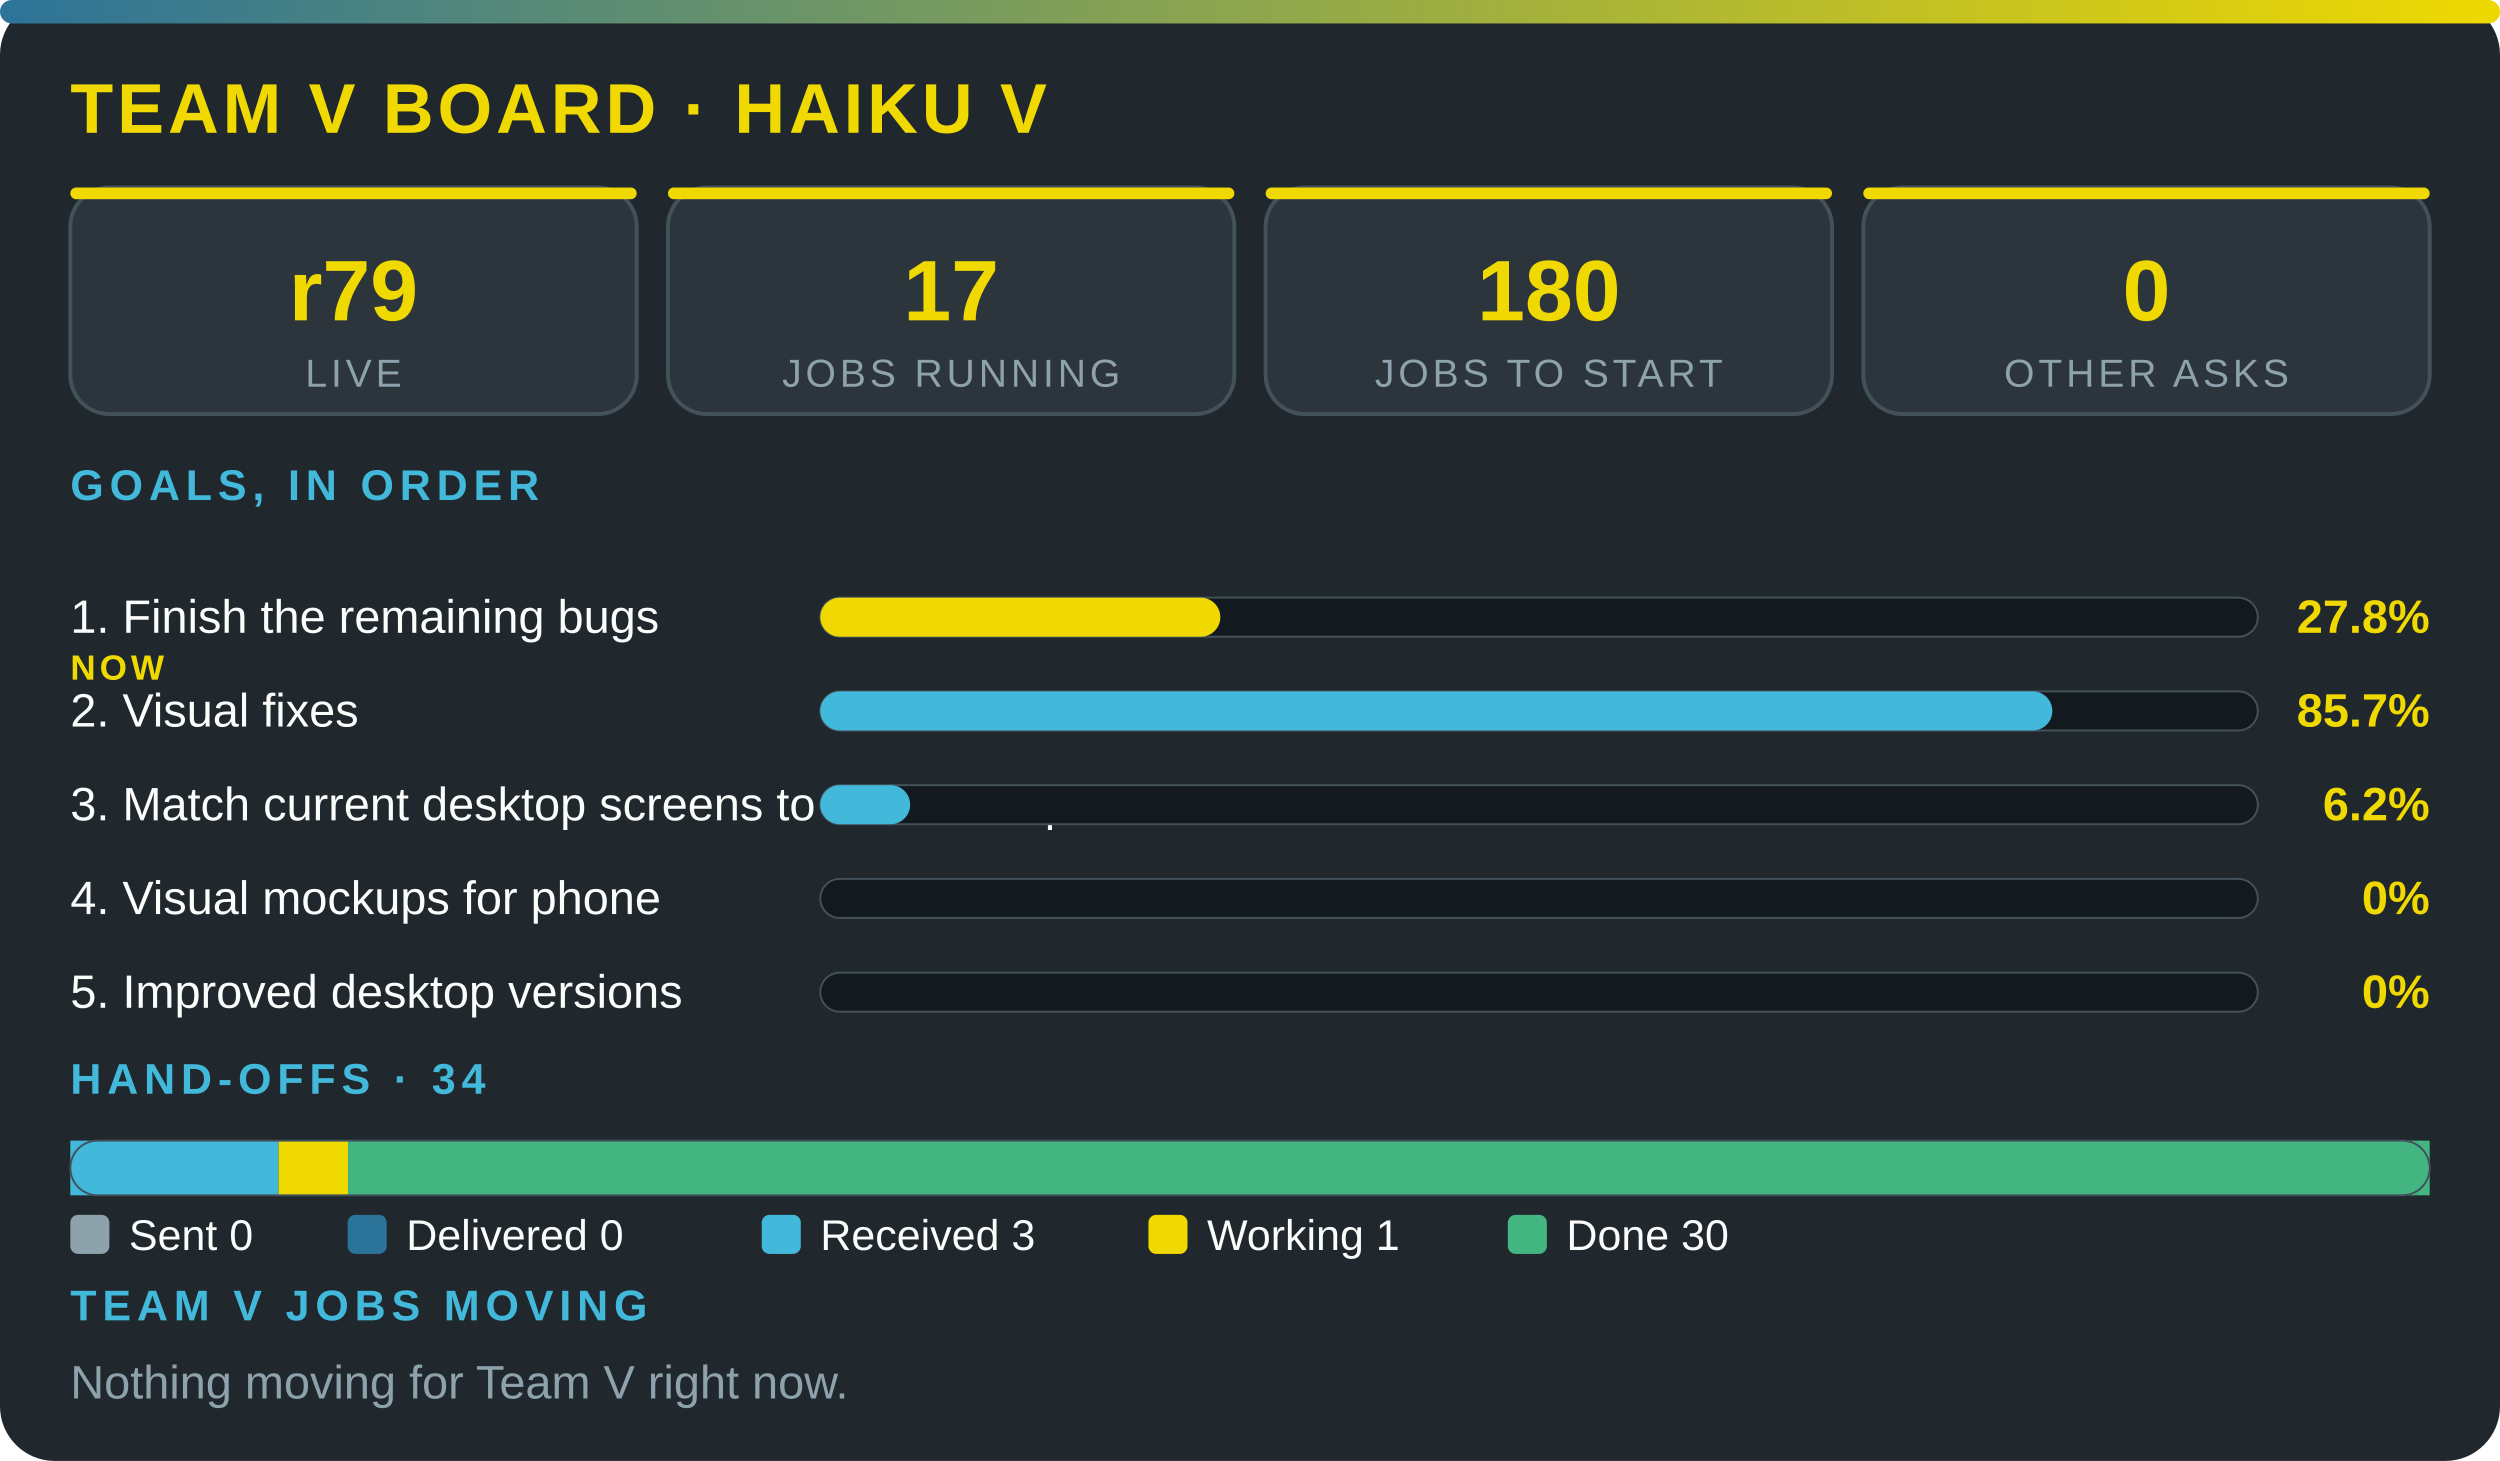
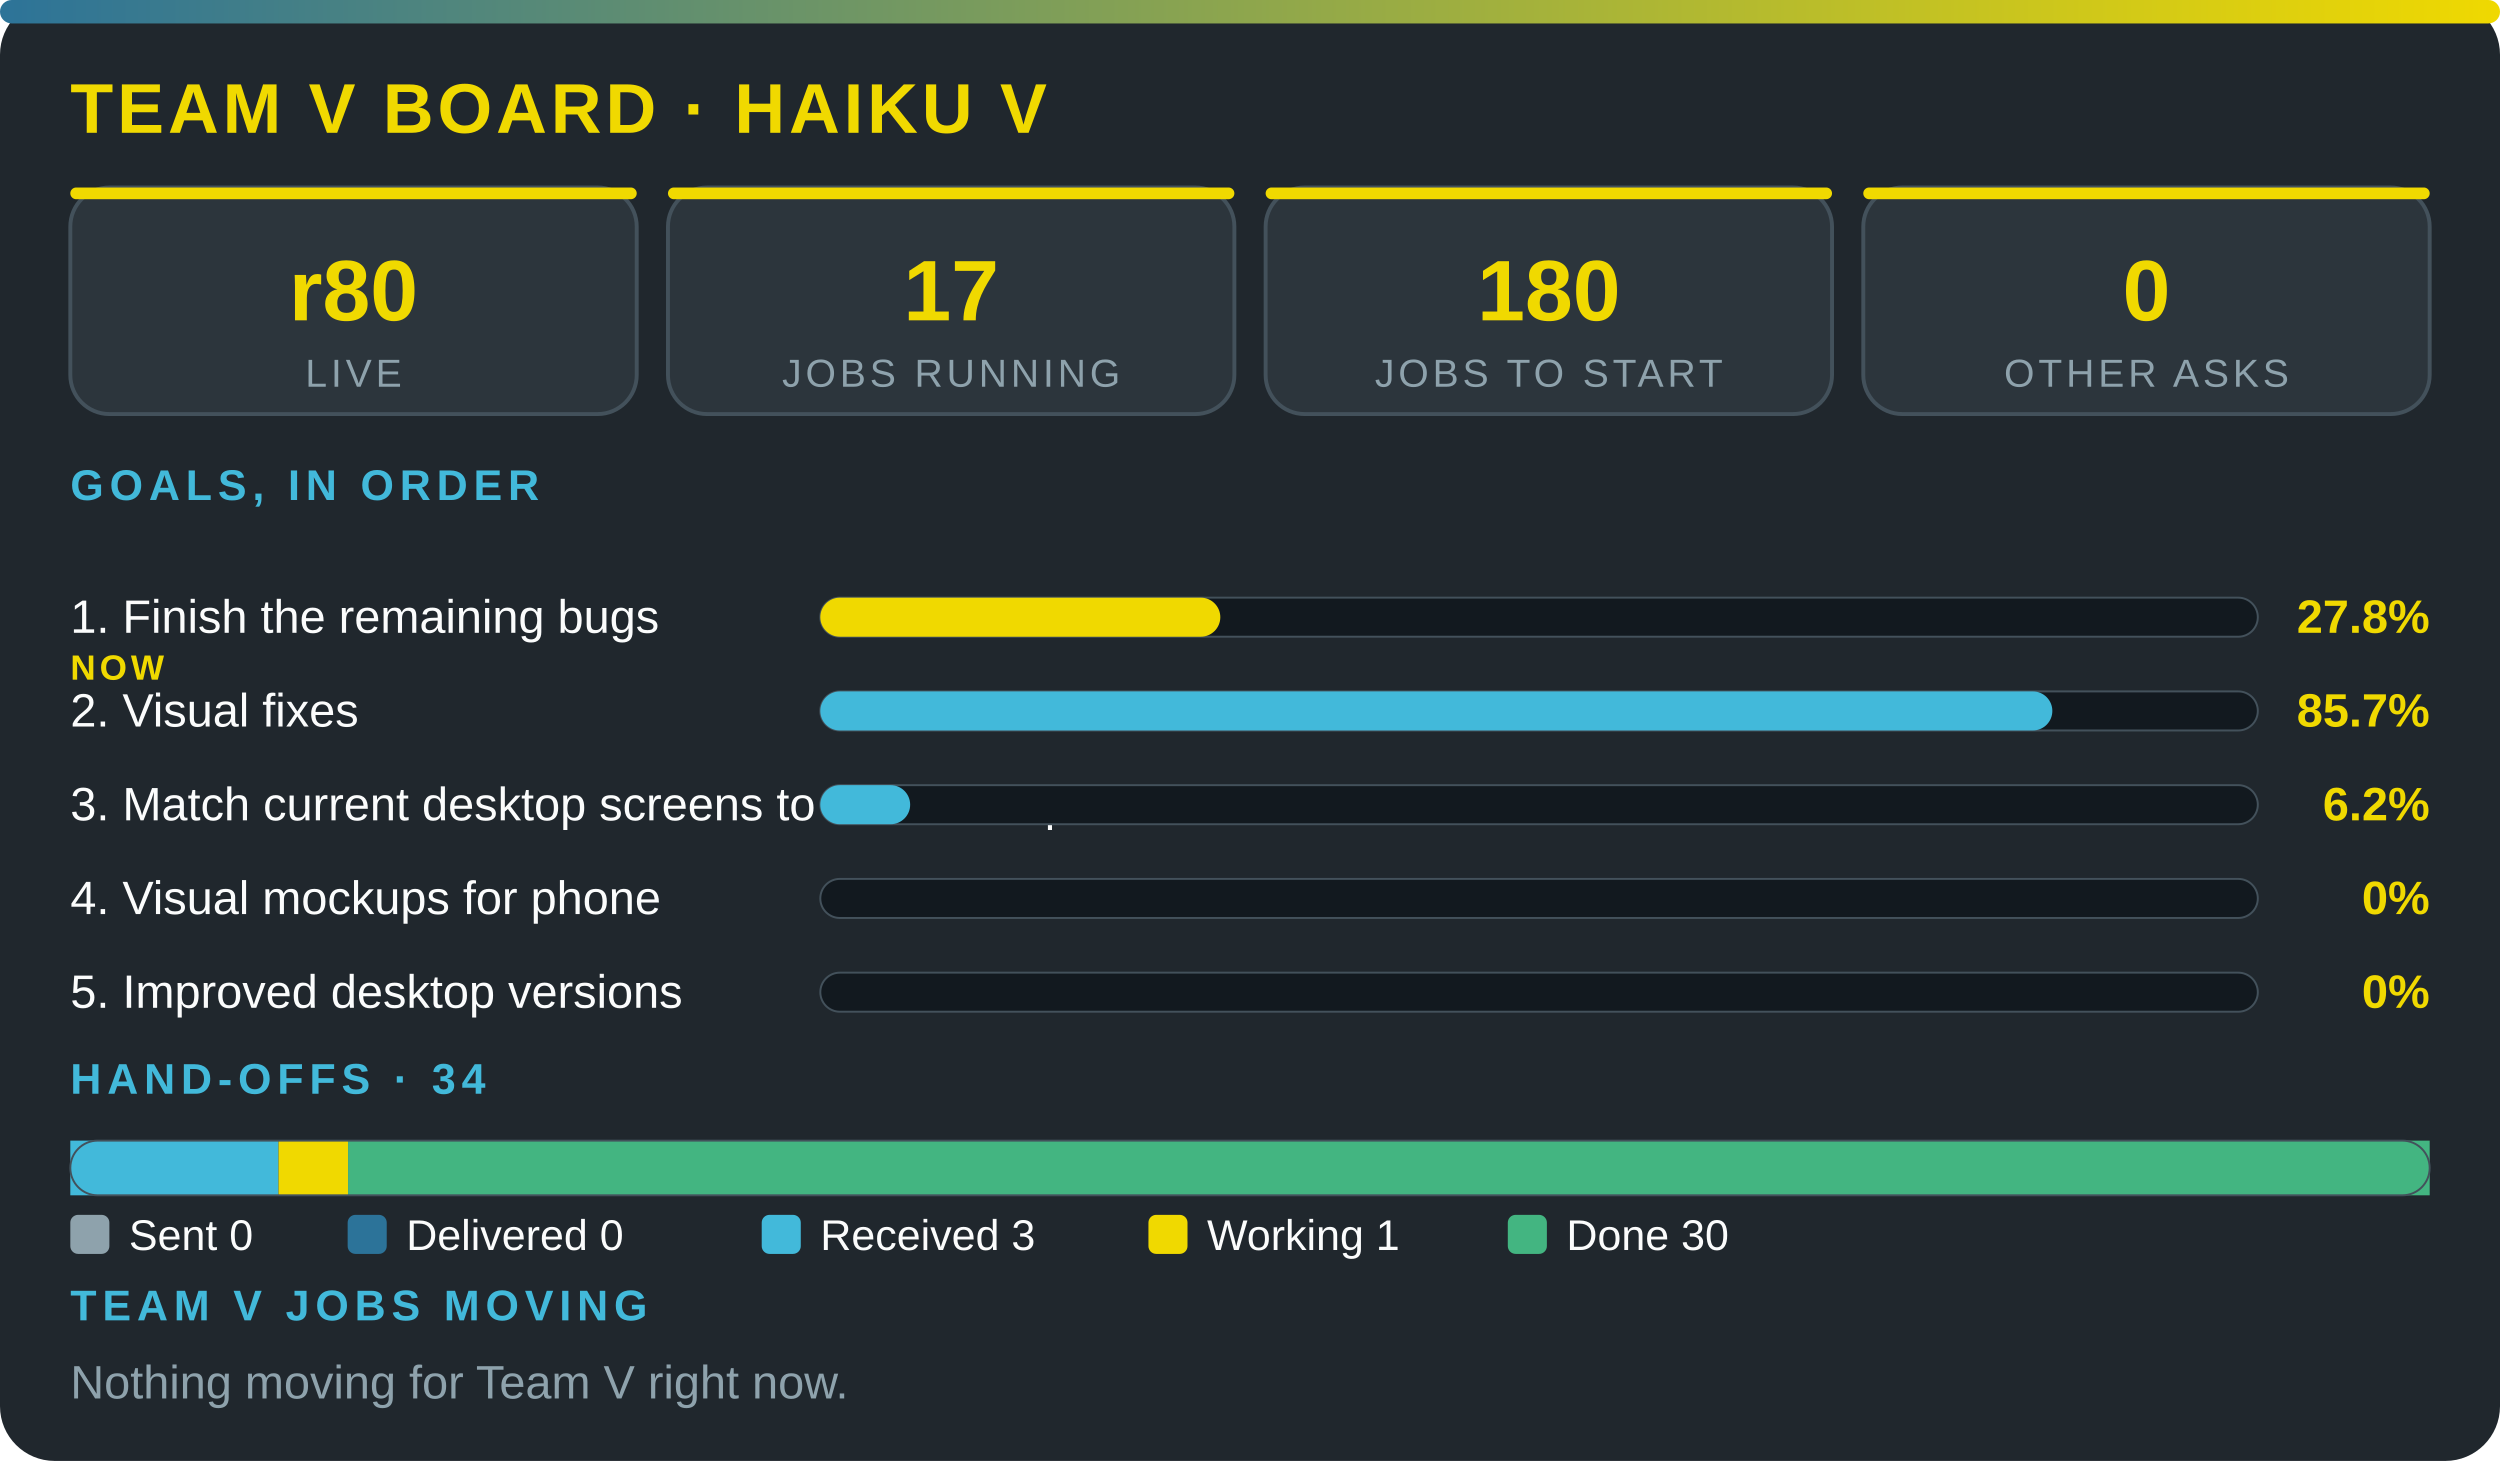
<svg xmlns="http://www.w3.org/2000/svg" viewBox="0 0 640 374" width="100%" role="img" aria-label="Team V board · Haiku V" font-family="'Segoe UI',system-ui,Arial,sans-serif">
  <defs>
    <linearGradient id="g">
      <stop offset="0" stop-color="#2c7399" />
      <stop offset="1" stop-color="#f0d900" />
    </linearGradient>
  </defs>
  <rect width="640" height="374" rx="14" fill="#20272d" />
  <rect width="640" height="6" rx="3" fill="url(#g)" />
  <text x="18" y="34" font-size="18" font-weight="800" fill="#f0d900" letter-spacing="1">TEAM V BOARD · HAIKU V</text>
  <rect x="18" y="48" width="145" height="58" rx="10" fill="#2c353c" stroke="#43515b" />
  <rect x="18" y="48" width="145" height="3" rx="1.5" fill="#f0d900" />
-   <text x="90.5" y="82" font-size="22" font-weight="800" fill="#f0d900" text-anchor="middle">r79</text>
+   <text x="90.5" y="82" font-size="22" font-weight="800" fill="#f0d900" text-anchor="middle">r80</text>
  <text x="90.5" y="99" font-size="10" fill="#8ea2ac" letter-spacing="1" text-anchor="middle">LIVE</text>
  <rect x="171" y="48" width="145" height="58" rx="10" fill="#2c353c" stroke="#43515b" />
  <rect x="171" y="48" width="145" height="3" rx="1.5" fill="#f0d900" />
  <text x="243.5" y="82" font-size="22" font-weight="800" fill="#f0d900" text-anchor="middle">17</text>
  <text x="243.5" y="99" font-size="10" fill="#8ea2ac" letter-spacing="1" text-anchor="middle">JOBS RUNNING</text>
  <rect x="324" y="48" width="145" height="58" rx="10" fill="#2c353c" stroke="#43515b" />
  <rect x="324" y="48" width="145" height="3" rx="1.5" fill="#f0d900" />
  <text x="396.5" y="82" font-size="22" font-weight="800" fill="#f0d900" text-anchor="middle">180</text>
  <text x="396.5" y="99" font-size="10" fill="#8ea2ac" letter-spacing="1" text-anchor="middle">JOBS TO START</text>
  <rect x="477" y="48" width="145" height="58" rx="10" fill="#2c353c" stroke="#43515b" />
  <rect x="477" y="48" width="145" height="3" rx="1.5" fill="#f0d900" />
  <text x="549.5" y="82" font-size="22" font-weight="800" fill="#f0d900" text-anchor="middle">0</text>
  <text x="549.5" y="99" font-size="10" fill="#8ea2ac" letter-spacing="1" text-anchor="middle">OTHER ASKS</text>
  <text x="18" y="128" font-size="11" font-weight="700" fill="#42b9da" letter-spacing="1.5">GOALS, IN ORDER</text>
  <text x="18" y="162" font-size="12" fill="#fbfcfc">1. Finish the remaining bugs</text>
  <text x="18" y="174" font-size="9" font-weight="800" letter-spacing="1" fill="#f0d900">NOW</text>
  <rect x="210" y="153" width="368" height="10" rx="5" fill="#12191f" stroke="#43515b" stroke-width=".5" />
  <rect x="210" y="153" width="102.4" height="10" rx="5" fill="#f0d900" />
  <text x="622" y="162" font-size="12" font-weight="800" fill="#f0d900" text-anchor="end">27.8%</text>
  <text x="18" y="186" font-size="12" fill="#fbfcfc">2. Visual fixes</text>
  <rect x="210" y="177" width="368" height="10" rx="5" fill="#12191f" stroke="#43515b" stroke-width=".5" />
  <rect x="210" y="177" width="315.4" height="10" rx="5" fill="#42b9da" />
  <text x="622" y="186" font-size="12" font-weight="800" fill="#f0d900" text-anchor="end">85.7%</text>
  <text x="18" y="210" font-size="12" fill="#fbfcfc">3. Match current desktop screens to the mockup</text>
  <rect x="210" y="201" width="368" height="10" rx="5" fill="#12191f" stroke="#43515b" stroke-width=".5" />
  <rect x="210" y="201" width="23" height="10" rx="5" fill="#42b9da" />
  <text x="622" y="210" font-size="12" font-weight="800" fill="#f0d900" text-anchor="end">6.2%</text>
  <text x="18" y="234" font-size="12" fill="#fbfcfc">4. Visual mockups for phone</text>
  <rect x="210" y="225" width="368" height="10" rx="5" fill="#12191f" stroke="#43515b" stroke-width=".5" />
  <text x="622" y="234" font-size="12" font-weight="800" fill="#f0d900" text-anchor="end">0%</text>
  <text x="18" y="258" font-size="12" fill="#fbfcfc">5. Improved desktop versions</text>
  <rect x="210" y="249" width="368" height="10" rx="5" fill="#12191f" stroke="#43515b" stroke-width=".5" />
  <text x="622" y="258" font-size="12" font-weight="800" fill="#f0d900" text-anchor="end">0%</text>
  <text x="18" y="280" font-size="11" font-weight="700" fill="#42b9da" letter-spacing="1.5">HAND-OFFS · 34</text>
  <rect x="18" y="292" width="53.3" height="14" fill="#42b9da" />
  <rect x="71.3" y="292" width="17.8" height="14" fill="#f0d900" />
  <rect x="89.1" y="292" width="532.9" height="14" fill="#43b581" />
  <rect x="18" y="292" width="604" height="14" rx="7" fill="none" stroke="#43515b" stroke-width=".5" />
  <rect x="18" y="311" width="10" height="10" rx="2" fill="#8ea2ac" />
  <text x="33" y="320" font-size="11" fill="#fbfcfc">Sent 0</text>
  <rect x="89" y="311" width="10" height="10" rx="2" fill="#2c7399" />
  <text x="104" y="320" font-size="11" fill="#fbfcfc">Delivered 0</text>
  <rect x="195" y="311" width="10" height="10" rx="2" fill="#42b9da" />
  <text x="210" y="320" font-size="11" fill="#fbfcfc">Received 3</text>
  <rect x="294" y="311" width="10" height="10" rx="2" fill="#f0d900" />
  <text x="309" y="320" font-size="11" fill="#fbfcfc">Working 1</text>
  <rect x="386" y="311" width="10" height="10" rx="2" fill="#43b581" />
  <text x="401" y="320" font-size="11" fill="#fbfcfc">Done 30</text>
  <text x="18" y="338" font-size="11" font-weight="700" fill="#42b9da" letter-spacing="1.5">TEAM V JOBS MOVING</text>
  <text x="18" y="358" font-size="12" fill="#8ea2ac">Nothing moving for Team V right now.</text>
</svg>
